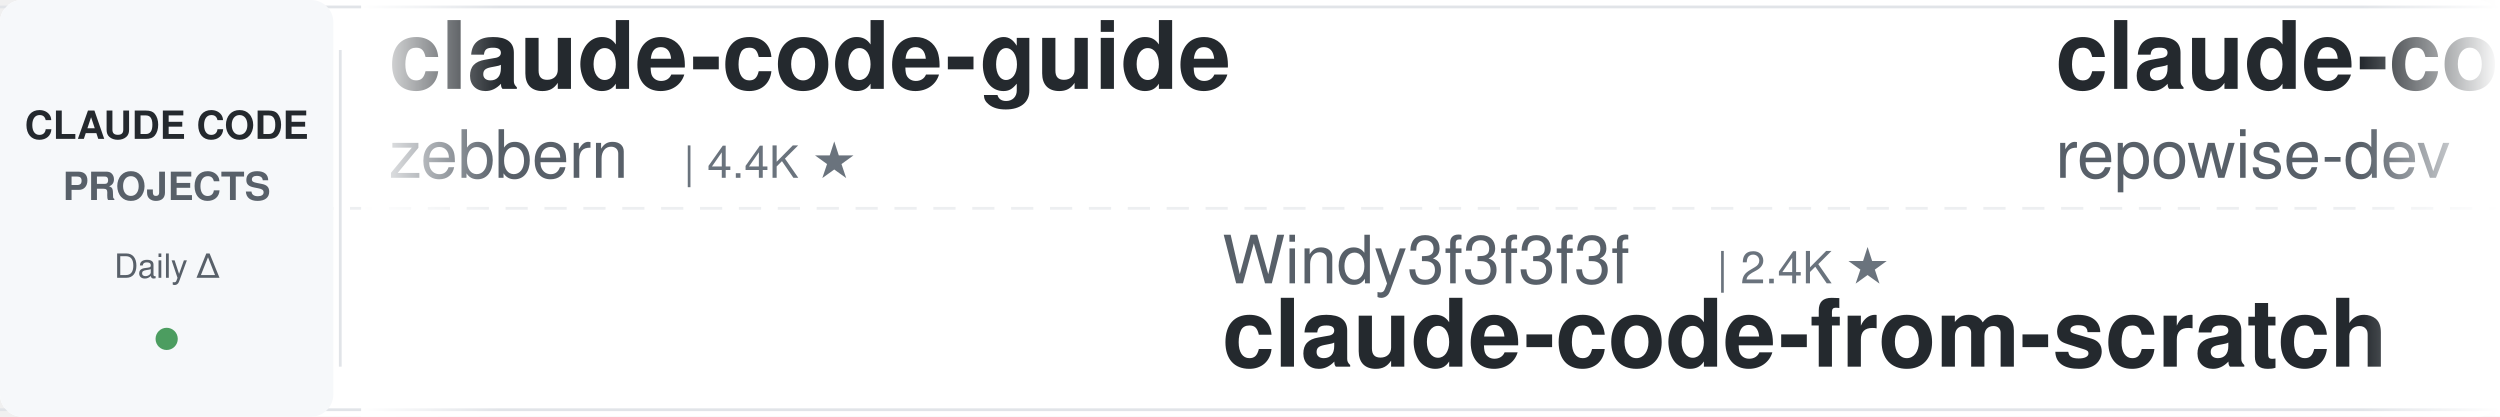
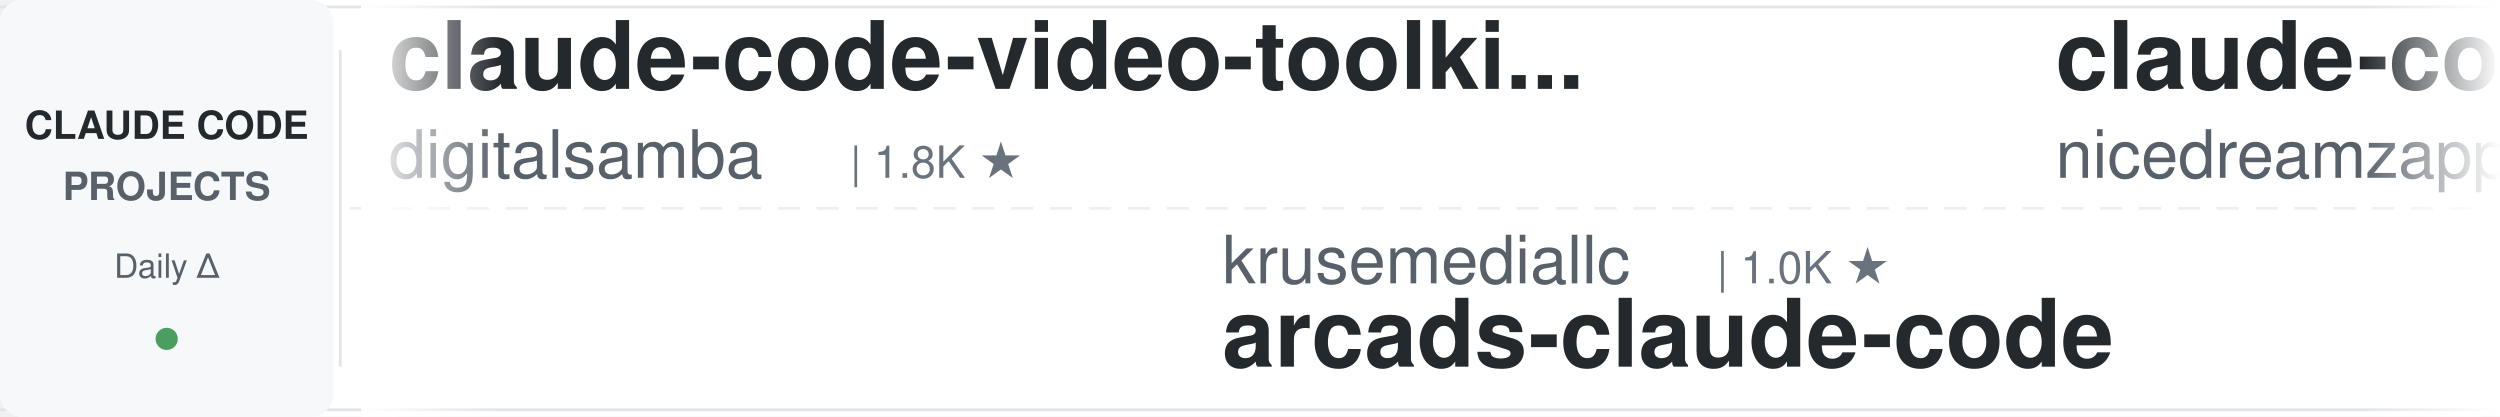
<svg xmlns="http://www.w3.org/2000/svg" width="900" height="150">
  <defs>
    <linearGradient id="leftFade" x1="0%" y1="0%" x2="100%" y2="0%">
      <stop offset="0%" style="stop-color:#ffffff;stop-opacity:1" />
      <stop offset="100%" style="stop-color:#ffffff;stop-opacity:0" />
    </linearGradient>
    <linearGradient id="rightFade" x1="0%" y1="0%" x2="100%" y2="0%">
      <stop offset="0%" style="stop-color:#ffffff;stop-opacity:0" />
      <stop offset="100%" style="stop-color:#ffffff;stop-opacity:1" />
    </linearGradient>
  </defs>
  <rect width="900" height="150" fill="#ffffff" rx="8" />
  <rect x="0" y="2" width="900" height="1" fill="#e1e4e8" />
  <rect x="0" y="147" width="900" height="1" fill="#e1e4e8" />
  <line x1="0" y1="75" x2="900" y2="75" stroke="#e1e4e8" stroke-width="1" stroke-dasharray="8 6" opacity="0.6" />
  <rect x="0" y="0" width="120" height="150" fill="#f6f8fa" rx="8" />
  <text x="60" y="50" font-family="-apple-system, BlinkMacSystemFont, 'Segoe UI', Helvetica, Arial, sans-serif" font-size="14" font-weight="600" fill="#24292e" text-anchor="middle">CLAUDE CODE</text>
  <text x="60" y="72" font-family="-apple-system, BlinkMacSystemFont, 'Segoe UI', Helvetica, Arial, sans-serif" font-size="14" font-weight="600" fill="#586069" text-anchor="middle">PROJECTS</text>
  <text x="60" y="100" font-family="-apple-system, BlinkMacSystemFont, 'Segoe UI', Helvetica, Arial, sans-serif" font-size="12" font-weight="500" fill="#586069" text-anchor="middle">Daily Δ</text>
  <circle cx="60" cy="122" r="4" fill="#22863a" opacity="0.8" />
  <rect x="122" y="18" width="1" height="114" fill="#e1e4e8" />
  <clipPath id="tickerClip">
    <rect x="130" y="0" width="770" height="150" />
  </clipPath>
  <g clip-path="url(#tickerClip)">
    <g id="tickerItems">
      <animateTransform attributeName="transform" attributeType="XML" type="translate" from="0 0" to="-3000 0" dur="54s" repeatCount="indefinite" />
      <g transform="translate(0, 0)">
-         <text x="140" y="32" font-family="-apple-system, BlinkMacSystemFont, 'Segoe UI', Helvetica, Arial, sans-serif" font-size="34" font-weight="600" fill="#24292e">claude-code-guide</text>
-         <text x="140" y="64" font-family="-apple-system, BlinkMacSystemFont, 'Segoe UI', Helvetica, Arial, sans-serif" font-size="24" font-weight="400" fill="#586069">zebbern</text>
-         <text x="246" y="64" font-family="-apple-system, BlinkMacSystemFont, 'Segoe UI', Helvetica, Arial, sans-serif" font-size="16" font-weight="500" fill="#6a737d">| 4.4K ★</text>
+         <text x="140" y="32" font-family="-apple-system, BlinkMacSystemFont, 'Segoe UI', Helvetica, Arial, sans-serif" font-size="34" font-weight="600" fill="#24292e">claude-code-video-toolki...</text>
+         <text x="140" y="64" font-family="-apple-system, BlinkMacSystemFont, 'Segoe UI', Helvetica, Arial, sans-serif" font-size="24" font-weight="400" fill="#586069">digitalsamba</text>
+         <text x="306" y="64" font-family="-apple-system, BlinkMacSystemFont, 'Segoe UI', Helvetica, Arial, sans-serif" font-size="16" font-weight="500" fill="#6a737d">| 1.8K ★</text>
      </g>
      <g transform="translate(300, 0)">
-         <text x="140" y="102" font-family="-apple-system, BlinkMacSystemFont, 'Segoe UI', Helvetica, Arial, sans-serif" font-size="24" font-weight="400" fill="#586069">Windy3f3f3f3f</text>
-         <text x="318" y="102" font-family="-apple-system, BlinkMacSystemFont, 'Segoe UI', Helvetica, Arial, sans-serif" font-size="16" font-weight="500" fill="#6a737d">| 2.4K ★</text>
-         <text x="140" y="132" font-family="-apple-system, BlinkMacSystemFont, 'Segoe UI', Helvetica, Arial, sans-serif" font-size="34" font-weight="600" fill="#24292e">claude-code-from-scratch</text>
+         <text x="140" y="102" font-family="-apple-system, BlinkMacSystemFont, 'Segoe UI', Helvetica, Arial, sans-serif" font-size="24" font-weight="400" fill="#586069">krusemediallc</text>
+         <text x="318" y="102" font-family="-apple-system, BlinkMacSystemFont, 'Segoe UI', Helvetica, Arial, sans-serif" font-size="16" font-weight="500" fill="#6a737d">| 1.0K ★</text>
+         <text x="140" y="132" font-family="-apple-system, BlinkMacSystemFont, 'Segoe UI', Helvetica, Arial, sans-serif" font-size="34" font-weight="600" fill="#24292e">arcads-claude-code</text>
      </g>
      <g transform="translate(600, 0)">
-         <text x="140" y="32" font-family="-apple-system, BlinkMacSystemFont, 'Segoe UI', Helvetica, Arial, sans-serif" font-size="34" font-weight="600" fill="#24292e">claude-code-prompts</text>
-         <text x="140" y="64" font-family="-apple-system, BlinkMacSystemFont, 'Segoe UI', Helvetica, Arial, sans-serif" font-size="24" font-weight="400" fill="#586069">repowise-dev</text>
-         <text x="306" y="64" font-family="-apple-system, BlinkMacSystemFont, 'Segoe UI', Helvetica, Arial, sans-serif" font-size="16" font-weight="500" fill="#6a737d">| 1.2K ★</text>
+         <text x="140" y="32" font-family="-apple-system, BlinkMacSystemFont, 'Segoe UI', Helvetica, Arial, sans-serif" font-size="34" font-weight="600" fill="#24292e">claude-code-local</text>
+         <text x="140" y="64" font-family="-apple-system, BlinkMacSystemFont, 'Segoe UI', Helvetica, Arial, sans-serif" font-size="24" font-weight="400" fill="#586069">nicedreamzapp</text>
+         <text x="318" y="64" font-family="-apple-system, BlinkMacSystemFont, 'Segoe UI', Helvetica, Arial, sans-serif" font-size="16" font-weight="500" fill="#6a737d">| 3.0K ★</text>
      </g>
      <g transform="translate(900, 0)">
-         <text x="140" y="102" font-family="-apple-system, BlinkMacSystemFont, 'Segoe UI', Helvetica, Arial, sans-serif" font-size="24" font-weight="400" fill="#586069">Maciek-roboblog</text>
-         <text x="342" y="102" font-family="-apple-system, BlinkMacSystemFont, 'Segoe UI', Helvetica, Arial, sans-serif" font-size="16" font-weight="500" fill="#6a737d">| 8.5K ★</text>
-         <text x="140" y="132" font-family="-apple-system, BlinkMacSystemFont, 'Segoe UI', Helvetica, Arial, sans-serif" font-size="34" font-weight="600" fill="#24292e">Claude-Code-Usage-Monito...</text>
+         <text x="140" y="102" font-family="-apple-system, BlinkMacSystemFont, 'Segoe UI', Helvetica, Arial, sans-serif" font-size="24" font-weight="400" fill="#586069">Windy3f3f3f3f</text>
+         <text x="318" y="102" font-family="-apple-system, BlinkMacSystemFont, 'Segoe UI', Helvetica, Arial, sans-serif" font-size="16" font-weight="500" fill="#6a737d">| 3.2K ★</text>
+         <text x="140" y="132" font-family="-apple-system, BlinkMacSystemFont, 'Segoe UI', Helvetica, Arial, sans-serif" font-size="34" font-weight="600" fill="#24292e">how-claude-code-works</text>
      </g>
      <g transform="translate(1200, 0)">
-         <text x="140" y="32" font-family="-apple-system, BlinkMacSystemFont, 'Segoe UI', Helvetica, Arial, sans-serif" font-size="34" font-weight="600" fill="#24292e">awesome-claude-code-tool...</text>
-         <text x="140" y="64" font-family="-apple-system, BlinkMacSystemFont, 'Segoe UI', Helvetica, Arial, sans-serif" font-size="24" font-weight="400" fill="#586069">rohitg00</text>
-         <text x="258" y="64" font-family="-apple-system, BlinkMacSystemFont, 'Segoe UI', Helvetica, Arial, sans-serif" font-size="16" font-weight="500" fill="#6a737d">| 2.4K ★</text>
+         <text x="140" y="32" font-family="-apple-system, BlinkMacSystemFont, 'Segoe UI', Helvetica, Arial, sans-serif" font-size="34" font-weight="600" fill="#24292e">claude-code-router</text>
+         <text x="140" y="64" font-family="-apple-system, BlinkMacSystemFont, 'Segoe UI', Helvetica, Arial, sans-serif" font-size="24" font-weight="400" fill="#586069">musistudio</text>
+         <text x="282" y="64" font-family="-apple-system, BlinkMacSystemFont, 'Segoe UI', Helvetica, Arial, sans-serif" font-size="16" font-weight="500" fill="#6a737d">| 35.9K ★</text>
      </g>
      <g transform="translate(1500, 0)">
-         <text x="140" y="102" font-family="-apple-system, BlinkMacSystemFont, 'Segoe UI', Helvetica, Arial, sans-serif" font-size="24" font-weight="400" fill="#586069">jqueryscript</text>
-         <text x="306" y="102" font-family="-apple-system, BlinkMacSystemFont, 'Segoe UI', Helvetica, Arial, sans-serif" font-size="16" font-weight="500" fill="#6a737d">| 469 ★</text>
-         <text x="140" y="132" font-family="-apple-system, BlinkMacSystemFont, 'Segoe UI', Helvetica, Arial, sans-serif" font-size="34" font-weight="600" fill="#24292e">awesome-claude-code</text>
+         <text x="140" y="102" font-family="-apple-system, BlinkMacSystemFont, 'Segoe UI', Helvetica, Arial, sans-serif" font-size="24" font-weight="400" fill="#586069">frankbria</text>
+         <text x="270" y="102" font-family="-apple-system, BlinkMacSystemFont, 'Segoe UI', Helvetica, Arial, sans-serif" font-size="16" font-weight="500" fill="#6a737d">| 9.6K ★</text>
+         <text x="140" y="132" font-family="-apple-system, BlinkMacSystemFont, 'Segoe UI', Helvetica, Arial, sans-serif" font-size="34" font-weight="600" fill="#24292e">ralph-claude-code</text>
      </g>
      <g transform="translate(1800, 0)">
        <text x="140" y="32" font-family="-apple-system, BlinkMacSystemFont, 'Segoe UI', Helvetica, Arial, sans-serif" font-size="34" font-weight="600" fill="#24292e">claude-code-hooks-master...</text>
        <text x="140" y="64" font-family="-apple-system, BlinkMacSystemFont, 'Segoe UI', Helvetica, Arial, sans-serif" font-size="24" font-weight="400" fill="#586069">disler</text>
        <text x="234" y="64" font-family="-apple-system, BlinkMacSystemFont, 'Segoe UI', Helvetica, Arial, sans-serif" font-size="16" font-weight="500" fill="#6a737d">| 3.8K ★</text>
      </g>
      <g transform="translate(2100, 0)">
-         <text x="140" y="102" font-family="-apple-system, BlinkMacSystemFont, 'Segoe UI', Helvetica, Arial, sans-serif" font-size="24" font-weight="400" fill="#586069">lorryjovens-hub</text>
-         <text x="342" y="102" font-family="-apple-system, BlinkMacSystemFont, 'Segoe UI', Helvetica, Arial, sans-serif" font-size="16" font-weight="500" fill="#6a737d">| 1.7K ★</text>
-         <text x="140" y="132" font-family="-apple-system, BlinkMacSystemFont, 'Segoe UI', Helvetica, Arial, sans-serif" font-size="34" font-weight="600" fill="#24292e">claude-code-rust</text>
+         <text x="140" y="102" font-family="-apple-system, BlinkMacSystemFont, 'Segoe UI', Helvetica, Arial, sans-serif" font-size="24" font-weight="400" fill="#586069">Piebald-AI</text>
+         <text x="282" y="102" font-family="-apple-system, BlinkMacSystemFont, 'Segoe UI', Helvetica, Arial, sans-serif" font-size="16" font-weight="500" fill="#6a737d">| 11.9K ★</text>
+         <text x="140" y="132" font-family="-apple-system, BlinkMacSystemFont, 'Segoe UI', Helvetica, Arial, sans-serif" font-size="34" font-weight="600" fill="#24292e">claude-code-system-promp...</text>
      </g>
      <g transform="translate(2400, 0)">
-         <text x="140" y="32" font-family="-apple-system, BlinkMacSystemFont, 'Segoe UI', Helvetica, Arial, sans-serif" font-size="34" font-weight="600" fill="#24292e">claude-code-analysis</text>
-         <text x="140" y="64" font-family="-apple-system, BlinkMacSystemFont, 'Segoe UI', Helvetica, Arial, sans-serif" font-size="24" font-weight="400" fill="#586069">liuup</text>
-         <text x="222" y="64" font-family="-apple-system, BlinkMacSystemFont, 'Segoe UI', Helvetica, Arial, sans-serif" font-size="16" font-weight="500" fill="#6a737d">| 3.6K ★</text>
+         <text x="140" y="32" font-family="-apple-system, BlinkMacSystemFont, 'Segoe UI', Helvetica, Arial, sans-serif" font-size="34" font-weight="600" fill="#24292e">claude-code-reverse</text>
+         <text x="140" y="64" font-family="-apple-system, BlinkMacSystemFont, 'Segoe UI', Helvetica, Arial, sans-serif" font-size="24" font-weight="400" fill="#586069">Yuyz0112</text>
+         <text x="258" y="64" font-family="-apple-system, BlinkMacSystemFont, 'Segoe UI', Helvetica, Arial, sans-serif" font-size="16" font-weight="500" fill="#6a737d">| 2.4K ★</text>
      </g>
      <g transform="translate(2700, 0)">
-         <text x="140" y="102" font-family="-apple-system, BlinkMacSystemFont, 'Segoe UI', Helvetica, Arial, sans-serif" font-size="24" font-weight="400" fill="#586069">frankbria</text>
-         <text x="270" y="102" font-family="-apple-system, BlinkMacSystemFont, 'Segoe UI', Helvetica, Arial, sans-serif" font-size="16" font-weight="500" fill="#6a737d">| 9.6K ★</text>
-         <text x="140" y="132" font-family="-apple-system, BlinkMacSystemFont, 'Segoe UI', Helvetica, Arial, sans-serif" font-size="34" font-weight="600" fill="#24292e">ralph-claude-code</text>
+         <text x="140" y="102" font-family="-apple-system, BlinkMacSystemFont, 'Segoe UI', Helvetica, Arial, sans-serif" font-size="24" font-weight="400" fill="#586069">jqueryscript</text>
+         <text x="306" y="102" font-family="-apple-system, BlinkMacSystemFont, 'Segoe UI', Helvetica, Arial, sans-serif" font-size="16" font-weight="500" fill="#6a737d">| 469 ★</text>
+         <text x="140" y="132" font-family="-apple-system, BlinkMacSystemFont, 'Segoe UI', Helvetica, Arial, sans-serif" font-size="34" font-weight="600" fill="#24292e">awesome-claude-code</text>
      </g>
      <g transform="translate(3000, 0)">
-         <text x="140" y="32" font-family="-apple-system, BlinkMacSystemFont, 'Segoe UI', Helvetica, Arial, sans-serif" font-size="34" font-weight="600" fill="#24292e">claude-code-guide</text>
-         <text x="140" y="64" font-family="-apple-system, BlinkMacSystemFont, 'Segoe UI', Helvetica, Arial, sans-serif" font-size="24" font-weight="400" fill="#586069">zebbern</text>
-         <text x="246" y="64" font-family="-apple-system, BlinkMacSystemFont, 'Segoe UI', Helvetica, Arial, sans-serif" font-size="16" font-weight="500" fill="#6a737d">| 4.4K ★</text>
+         <text x="140" y="32" font-family="-apple-system, BlinkMacSystemFont, 'Segoe UI', Helvetica, Arial, sans-serif" font-size="34" font-weight="600" fill="#24292e">claude-code-video-toolki...</text>
+         <text x="140" y="64" font-family="-apple-system, BlinkMacSystemFont, 'Segoe UI', Helvetica, Arial, sans-serif" font-size="24" font-weight="400" fill="#586069">digitalsamba</text>
+         <text x="306" y="64" font-family="-apple-system, BlinkMacSystemFont, 'Segoe UI', Helvetica, Arial, sans-serif" font-size="16" font-weight="500" fill="#6a737d">| 1.8K ★</text>
      </g>
      <g transform="translate(3300, 0)">
-         <text x="140" y="102" font-family="-apple-system, BlinkMacSystemFont, 'Segoe UI', Helvetica, Arial, sans-serif" font-size="24" font-weight="400" fill="#586069">Windy3f3f3f3f</text>
-         <text x="318" y="102" font-family="-apple-system, BlinkMacSystemFont, 'Segoe UI', Helvetica, Arial, sans-serif" font-size="16" font-weight="500" fill="#6a737d">| 2.4K ★</text>
-         <text x="140" y="132" font-family="-apple-system, BlinkMacSystemFont, 'Segoe UI', Helvetica, Arial, sans-serif" font-size="34" font-weight="600" fill="#24292e">claude-code-from-scratch</text>
+         <text x="140" y="102" font-family="-apple-system, BlinkMacSystemFont, 'Segoe UI', Helvetica, Arial, sans-serif" font-size="24" font-weight="400" fill="#586069">krusemediallc</text>
+         <text x="318" y="102" font-family="-apple-system, BlinkMacSystemFont, 'Segoe UI', Helvetica, Arial, sans-serif" font-size="16" font-weight="500" fill="#6a737d">| 1.0K ★</text>
+         <text x="140" y="132" font-family="-apple-system, BlinkMacSystemFont, 'Segoe UI', Helvetica, Arial, sans-serif" font-size="34" font-weight="600" fill="#24292e">arcads-claude-code</text>
      </g>
      <g transform="translate(3600, 0)">
-         <text x="140" y="32" font-family="-apple-system, BlinkMacSystemFont, 'Segoe UI', Helvetica, Arial, sans-serif" font-size="34" font-weight="600" fill="#24292e">claude-code-prompts</text>
-         <text x="140" y="64" font-family="-apple-system, BlinkMacSystemFont, 'Segoe UI', Helvetica, Arial, sans-serif" font-size="24" font-weight="400" fill="#586069">repowise-dev</text>
-         <text x="306" y="64" font-family="-apple-system, BlinkMacSystemFont, 'Segoe UI', Helvetica, Arial, sans-serif" font-size="16" font-weight="500" fill="#6a737d">| 1.2K ★</text>
+         <text x="140" y="32" font-family="-apple-system, BlinkMacSystemFont, 'Segoe UI', Helvetica, Arial, sans-serif" font-size="34" font-weight="600" fill="#24292e">claude-code-local</text>
+         <text x="140" y="64" font-family="-apple-system, BlinkMacSystemFont, 'Segoe UI', Helvetica, Arial, sans-serif" font-size="24" font-weight="400" fill="#586069">nicedreamzapp</text>
+         <text x="318" y="64" font-family="-apple-system, BlinkMacSystemFont, 'Segoe UI', Helvetica, Arial, sans-serif" font-size="16" font-weight="500" fill="#6a737d">| 3.0K ★</text>
      </g>
      <g transform="translate(3900, 0)">
-         <text x="140" y="102" font-family="-apple-system, BlinkMacSystemFont, 'Segoe UI', Helvetica, Arial, sans-serif" font-size="24" font-weight="400" fill="#586069">Maciek-roboblog</text>
-         <text x="342" y="102" font-family="-apple-system, BlinkMacSystemFont, 'Segoe UI', Helvetica, Arial, sans-serif" font-size="16" font-weight="500" fill="#6a737d">| 8.5K ★</text>
-         <text x="140" y="132" font-family="-apple-system, BlinkMacSystemFont, 'Segoe UI', Helvetica, Arial, sans-serif" font-size="34" font-weight="600" fill="#24292e">Claude-Code-Usage-Monito...</text>
+         <text x="140" y="102" font-family="-apple-system, BlinkMacSystemFont, 'Segoe UI', Helvetica, Arial, sans-serif" font-size="24" font-weight="400" fill="#586069">Windy3f3f3f3f</text>
+         <text x="318" y="102" font-family="-apple-system, BlinkMacSystemFont, 'Segoe UI', Helvetica, Arial, sans-serif" font-size="16" font-weight="500" fill="#6a737d">| 3.2K ★</text>
+         <text x="140" y="132" font-family="-apple-system, BlinkMacSystemFont, 'Segoe UI', Helvetica, Arial, sans-serif" font-size="34" font-weight="600" fill="#24292e">how-claude-code-works</text>
      </g>
    </g>
  </g>
  <rect x="130" y="0" width="50" height="150" fill="url(#leftFade)" />
  <rect x="850" y="0" width="50" height="150" fill="url(#rightFade)" />
</svg>
